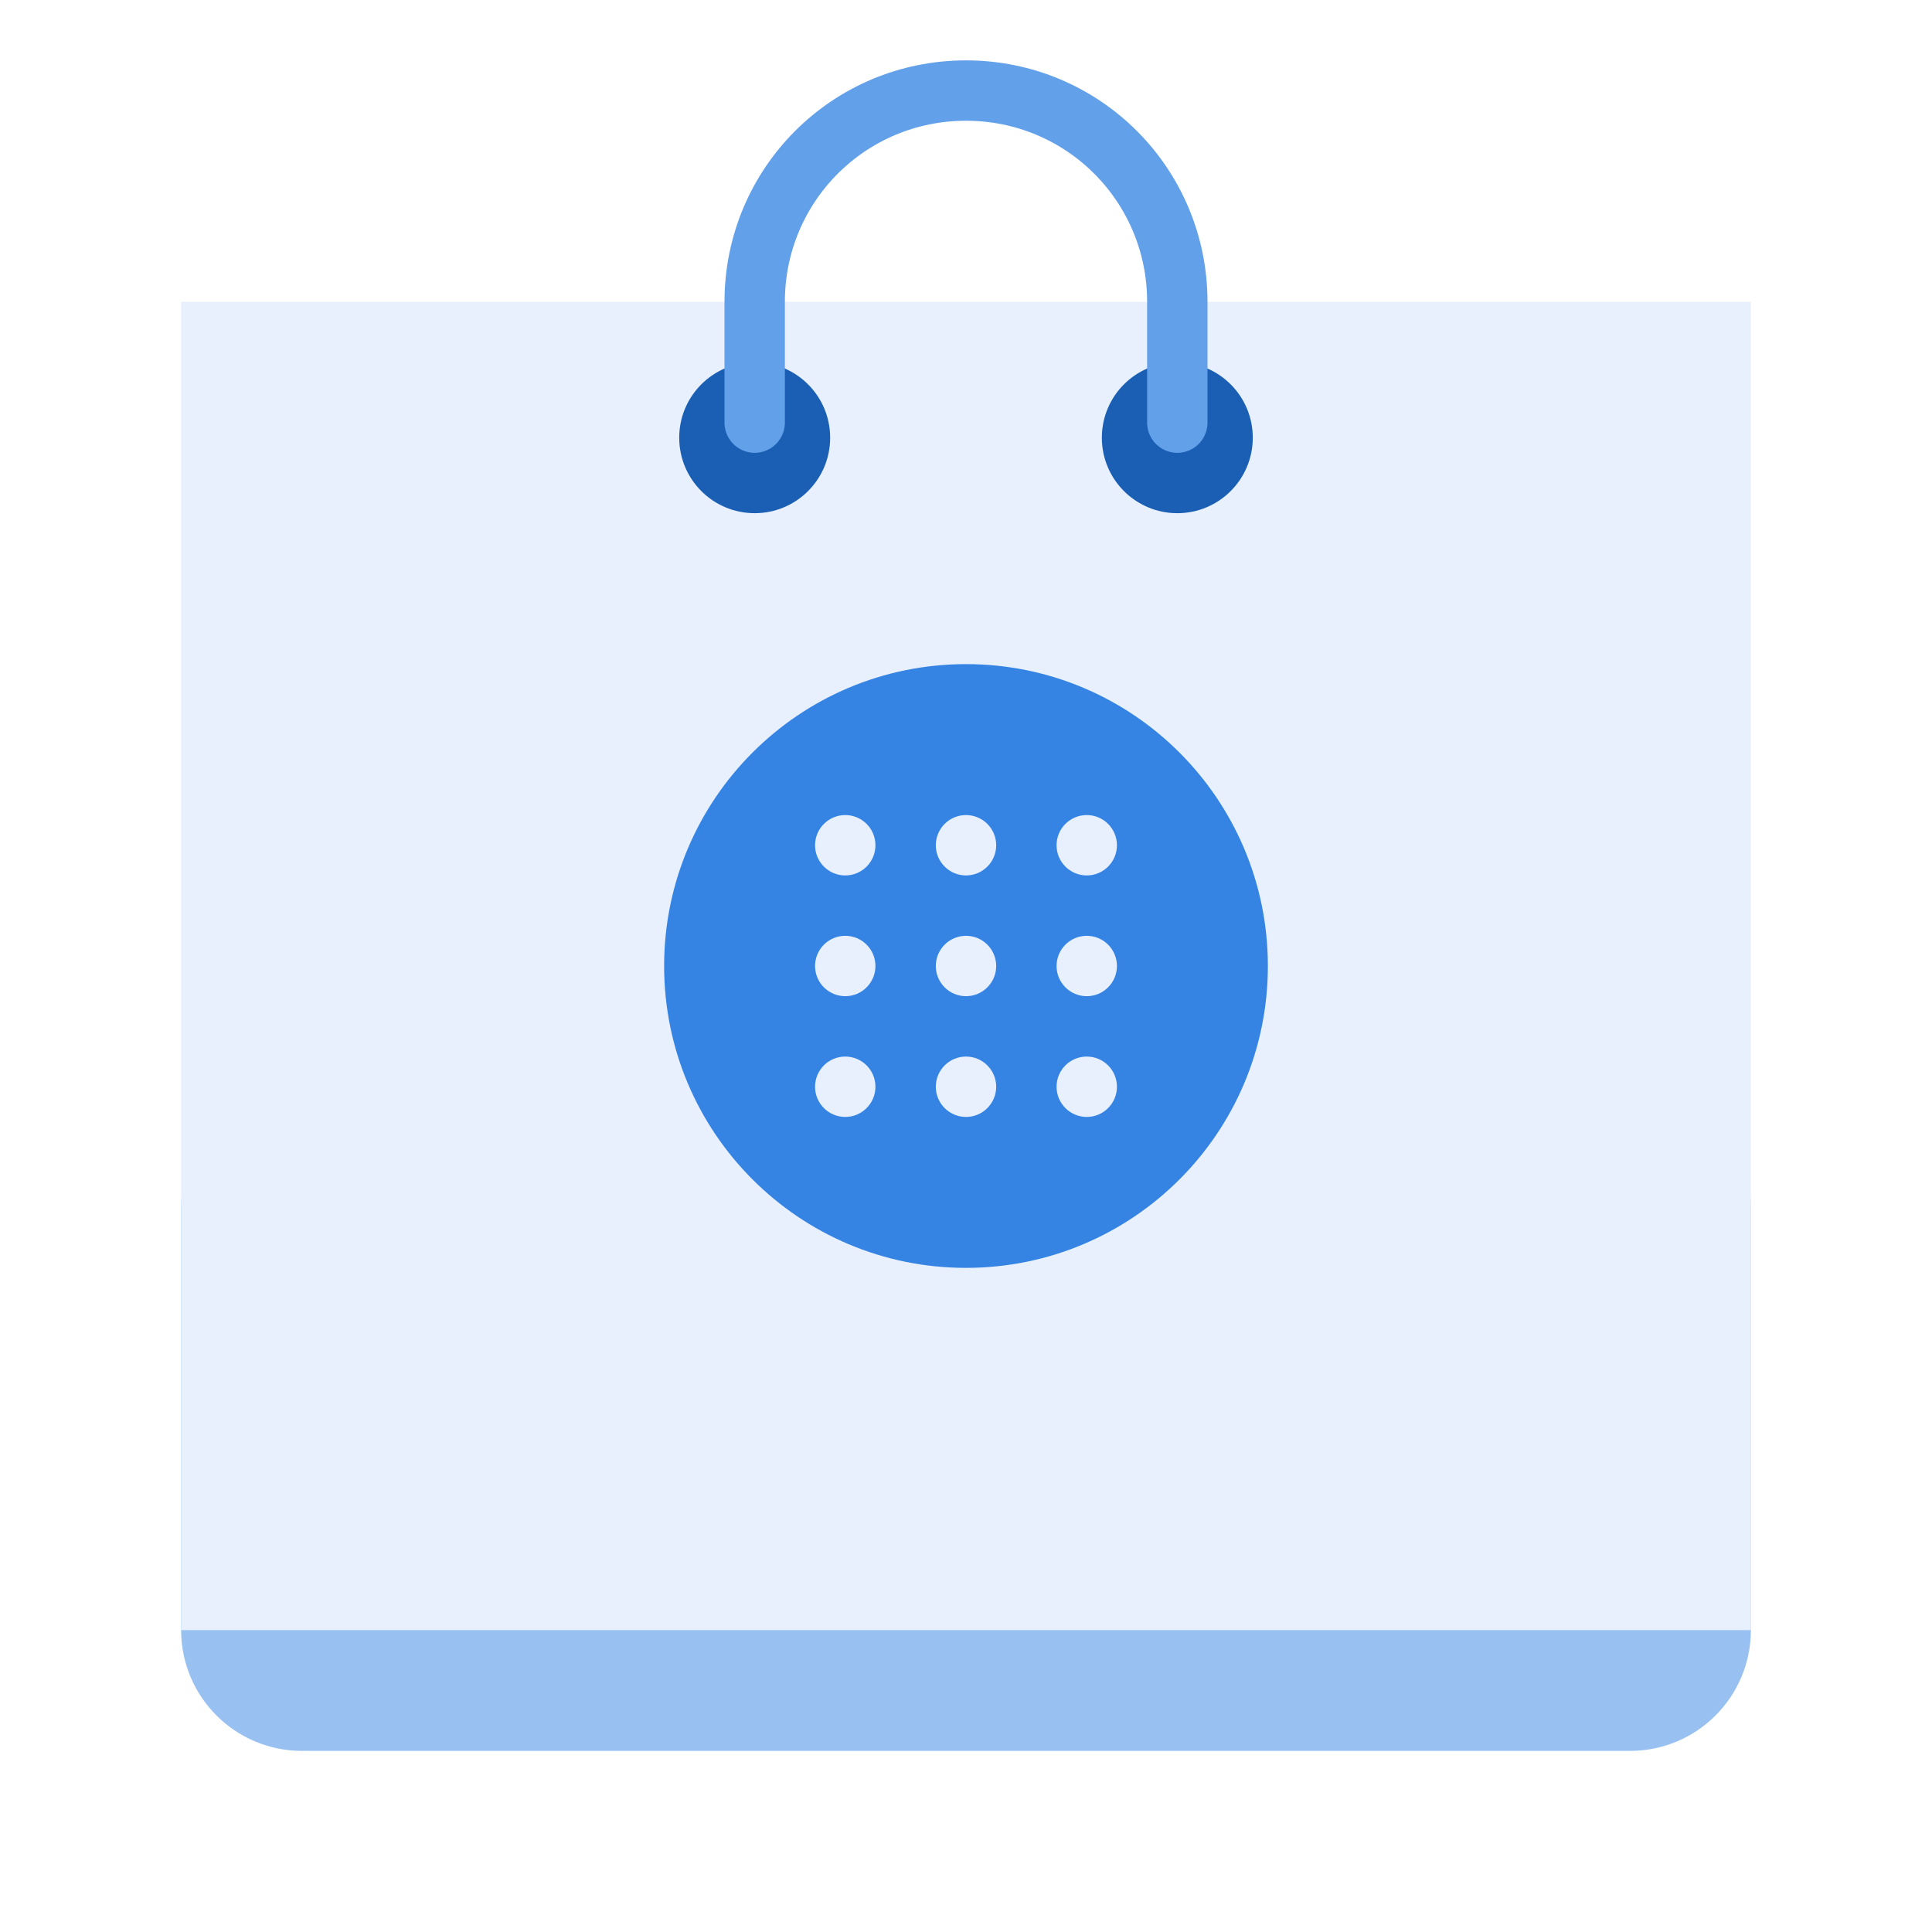
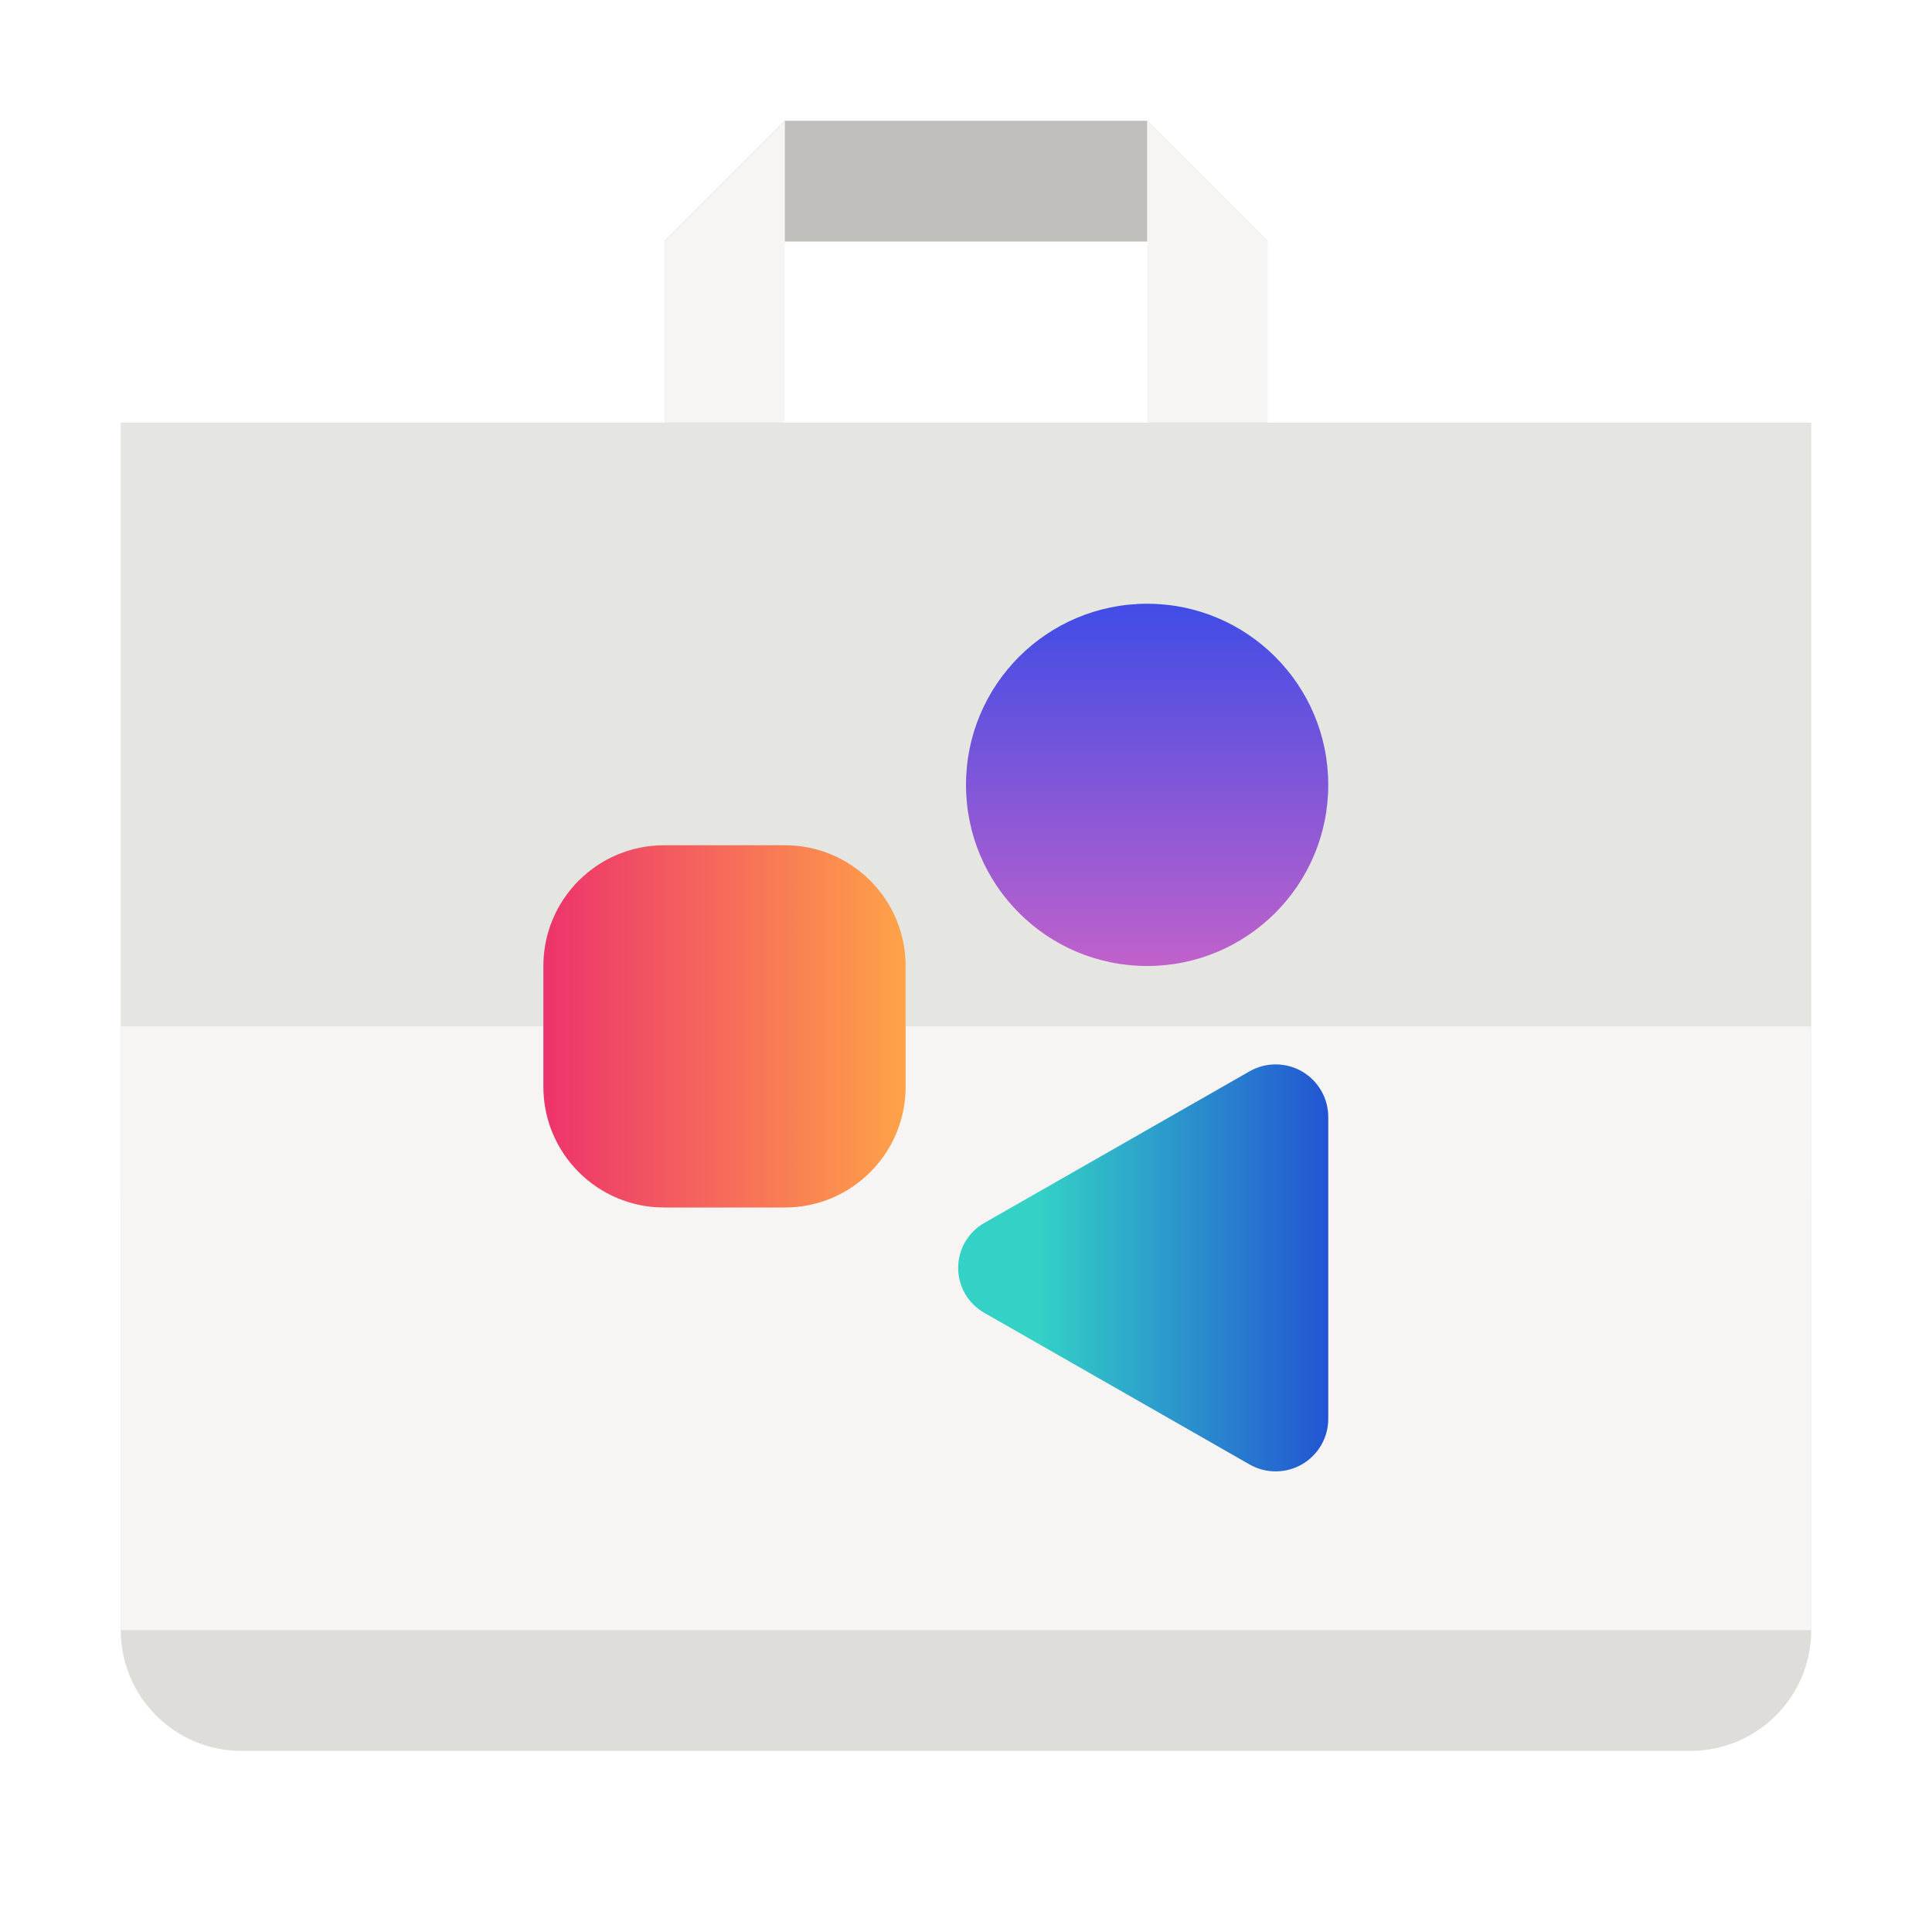
- <svg xmlns="http://www.w3.org/2000/svg" enable-background="new" height="128" viewBox="0 0 128 128" width="128">
-   <linearGradient gradientUnits="userSpaceOnUse" x1="280" x2="280" y1="172" y2="20">
-     <stop offset="0" stop-color="#babdb6" />
-     <stop offset="1" stop-color="#babdb6" stop-opacity="0" />
+ <svg xmlns="http://www.w3.org/2000/svg" height="128" viewBox="0 0 128 128" width="128">
+   <linearGradient id="a" gradientUnits="userSpaceOnUse" x1="36" x2="60" y1="68" y2="68">
+     <stop offset="0" stop-color="#ed336c" />
+     <stop offset="1" stop-color="#ffa348" />
  </linearGradient>
-   <g transform="translate(0 -172)">
-     <rect fill="#98c1f1" height="44" rx="8" width="104" x="12" y="244" />
-     <path d="m12 192h104v88h-104z" fill="#e7f0fc" />
-     <circle cx="50" cy="201" fill="#1a5fb4" r="5" />
-     <circle cx="78" cy="201" fill="#1a5fb4" r="5" />
-     <path d="m50 200v-8c0-7.756 6.244-14 14-14s14 6.244 14 14v8" fill="none" stroke="#62a0ea" stroke-linecap="round" stroke-linejoin="round" stroke-width="4" />
-     <path d="m64 216a20 20 0 0 0 -20 20 20 20 0 0 0 20 20 20 20 0 0 0 20-20 20 20 0 0 0 -20-20zm-8 10a2 2 0 0 1 2 2 2 2 0 0 1 -2 2 2 2 0 0 1 -2-2 2 2 0 0 1 2-2zm8 0a2 2 0 0 1 2 2 2 2 0 0 1 -2 2 2 2 0 0 1 -2-2 2 2 0 0 1 2-2zm8 0a2 2 0 0 1 2 2 2 2 0 0 1 -2 2 2 2 0 0 1 -2-2 2 2 0 0 1 2-2zm-16 8a2 2 0 0 1 2 2 2 2 0 0 1 -2 2 2 2 0 0 1 -2-2 2 2 0 0 1 2-2zm8 0a2 2 0 0 1 2 2 2 2 0 0 1 -2 2 2 2 0 0 1 -2-2 2 2 0 0 1 2-2zm8 0a2 2 0 0 1 2 2 2 2 0 0 1 -2 2 2 2 0 0 1 -2-2 2 2 0 0 1 2-2zm-16 8a2 2 0 0 1 2 2 2 2 0 0 1 -2 2 2 2 0 0 1 -2-2 2 2 0 0 1 2-2zm8 0a2 2 0 0 1 2 2 2 2 0 0 1 -2 2 2 2 0 0 1 -2-2 2 2 0 0 1 2-2zm8 0a2 2 0 0 1 2 2 2 2 0 0 1 -2 2 2 2 0 0 1 -2-2 2 2 0 0 1 2-2z" fill="#3584e4" />
-   </g>
+   <linearGradient id="b" gradientTransform="matrix(0 1 -1 0 144 -32)" gradientUnits="userSpaceOnUse" x1="72" x2="96" y1="68" y2="68">
+     <stop offset="0" stop-color="#404ce6" />
+     <stop offset="1" stop-color="#c061cb" />
+   </linearGradient>
+   <linearGradient id="c" gradientUnits="userSpaceOnUse" x1="68.849" x2="95.258" y1="84" y2="84">
+     <stop offset="0" stop-color="#33d1c6" />
+     <stop offset="1" stop-color="#1c25d8" />
+   </linearGradient>
+   <path d="m44 16 8-8h24l8 8zm0 0" fill="#c0bfbc" />
+   <path d="m52 8-8 8v16h8zm0 0" fill="#f6f5f4" />
+   <path d="m76 8 8 8v16h-8zm0 0" fill="#f6f5f4" />
+   <path d="m16 72h96c4.418 0 8 3.582 8 8v28c0 4.418-3.582 8-8 8h-96c-4.418 0-8-3.582-8-8v-28c0-4.418 3.582-8 8-8zm0 0" fill="#deddda" />
+   <path d="m8 28h112v80h-112zm0 0" fill="#e5e5e1" />
+   <path d="m8 68h112v40h-112zm0 0" fill="#f6f5f4" />
+   <path d="m44 56h8c4.418 0 8 3.582 8 8v8c0 4.418-3.582 8-8 8h-8c-4.418 0-8-3.582-8-8v-8c0-4.418 3.582-8 8-8zm0 0" fill="url(#a)" />
+   <path d="m76 64c-6.629 0-12-5.371-12-12s5.371-12 12-12 12 5.371 12 12-5.371 12-12 12zm0 0" fill="url(#b)" />
+   <path d="m82.789 70.977-17.578 10.047c-1.07.609-1.73 1.746-1.73 2.977s.66 2.367 1.73 2.977l17.578 10.047c1.078.617 2.402.609 3.477-.012 1.074-.625 1.734-1.77 1.734-3.012v-20c0-1.242-.66-2.387-1.734-3.012-1.074-.621-2.398-.629-3.477-.012zm0 0" fill="url(#c)" />
</svg>
